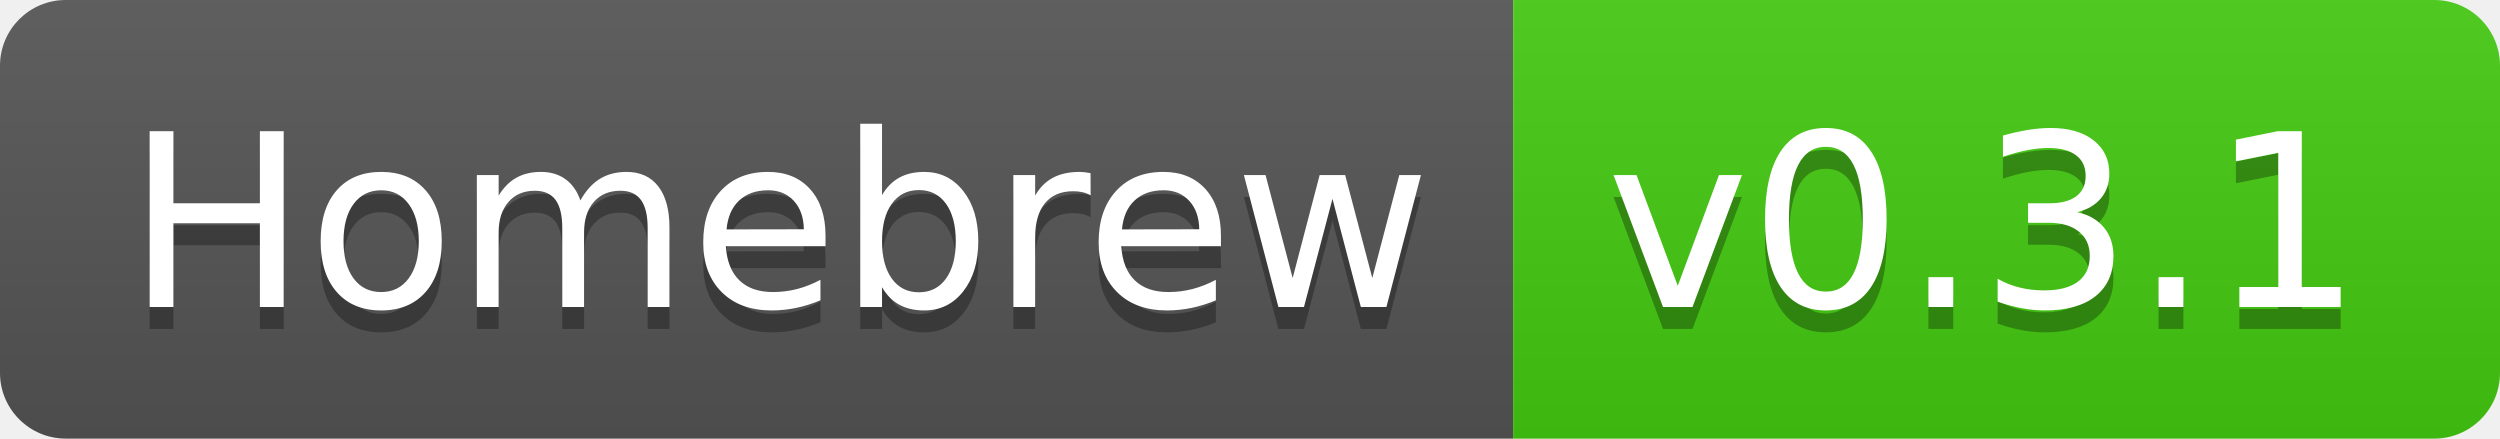
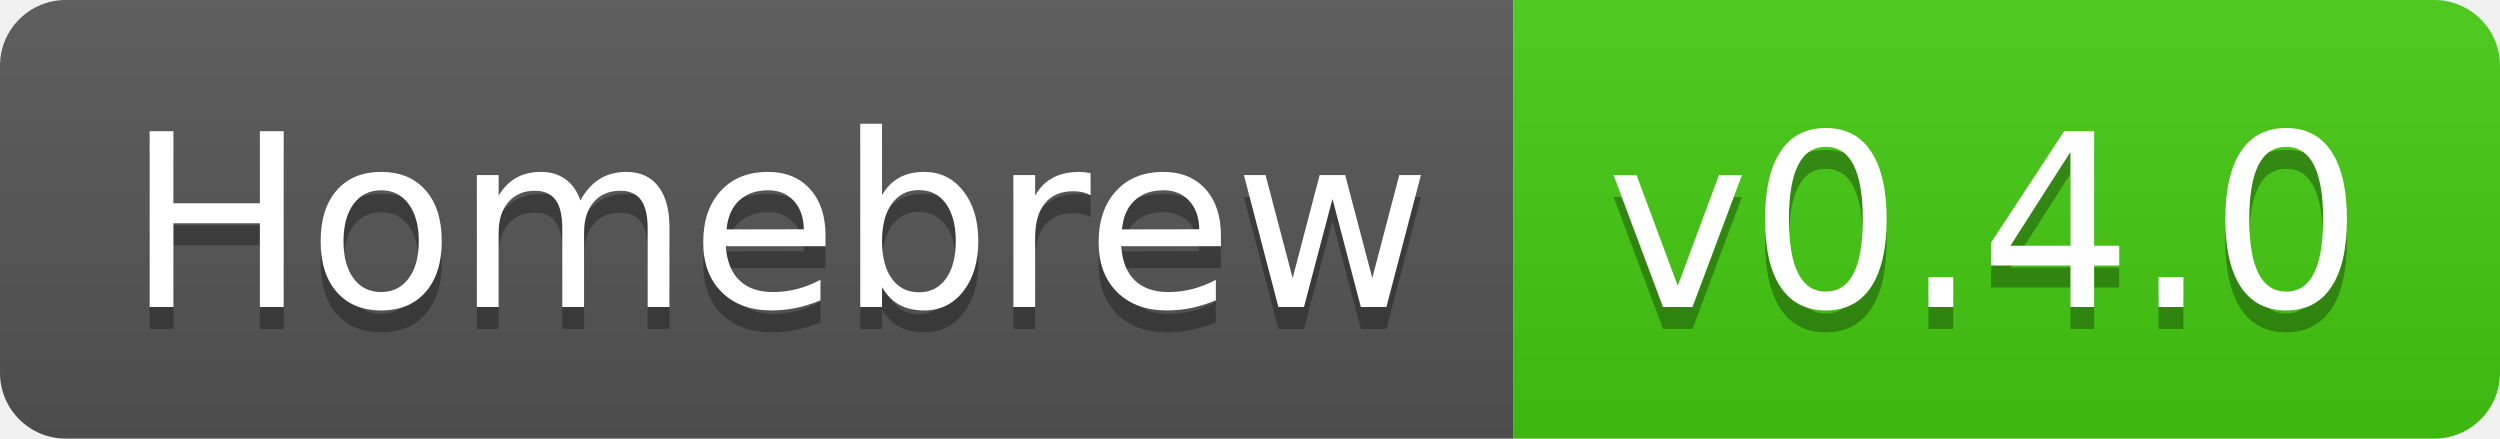
- <svg xmlns="http://www.w3.org/2000/svg" width="114" height="20" role="img" aria-label="Homebrew: v0.3.1">
+ <svg xmlns="http://www.w3.org/2000/svg" width="114" height="20" role="img" aria-label="Homebrew: v0.4.0">
  <linearGradient id="s" x2="0" y2="100%">
    <stop offset="0" stop-color="#bbb" stop-opacity=".1" />
    <stop offset="1" stop-opacity=".1" />
  </linearGradient>
  <clipPath id="r">
    <rect width="114" height="20" rx="3" fill="#fff" />
  </clipPath>
  <g clip-path="url(#r)">
    <rect width="69" height="20" fill="#555" />
    <rect x="69" width="45" height="20" fill="#4c1" />
    <rect width="114" height="20" fill="url(#s)" />
  </g>
  <g fill="#fff" text-anchor="middle" font-family="Verdana,Geneva,DejaVu Sans,sans-serif" text-rendering="geometricPrecision" font-size="110">
    <text aria-hidden="true" x="355" y="150" fill="#010101" fill-opacity=".3" transform="scale(.1)" textLength="590">Homebrew</text>
    <text x="355" y="140" transform="scale(.1)" fill="#fff" textLength="590">Homebrew</text>
-     <text aria-hidden="true" x="905" y="150" fill="#010101" fill-opacity=".3" transform="scale(.1)" textLength="350">v0.3.1</text>
-     <text x="905" y="140" transform="scale(.1)" fill="#fff" textLength="350">v0.3.1</text>
+     <text aria-hidden="true" x="905" y="150" fill="#010101" fill-opacity=".3" transform="scale(.1)" textLength="350">v0.4.0</text>
+     <text x="905" y="140" transform="scale(.1)" fill="#fff" textLength="350">v0.4.0</text>
  </g>
</svg>
